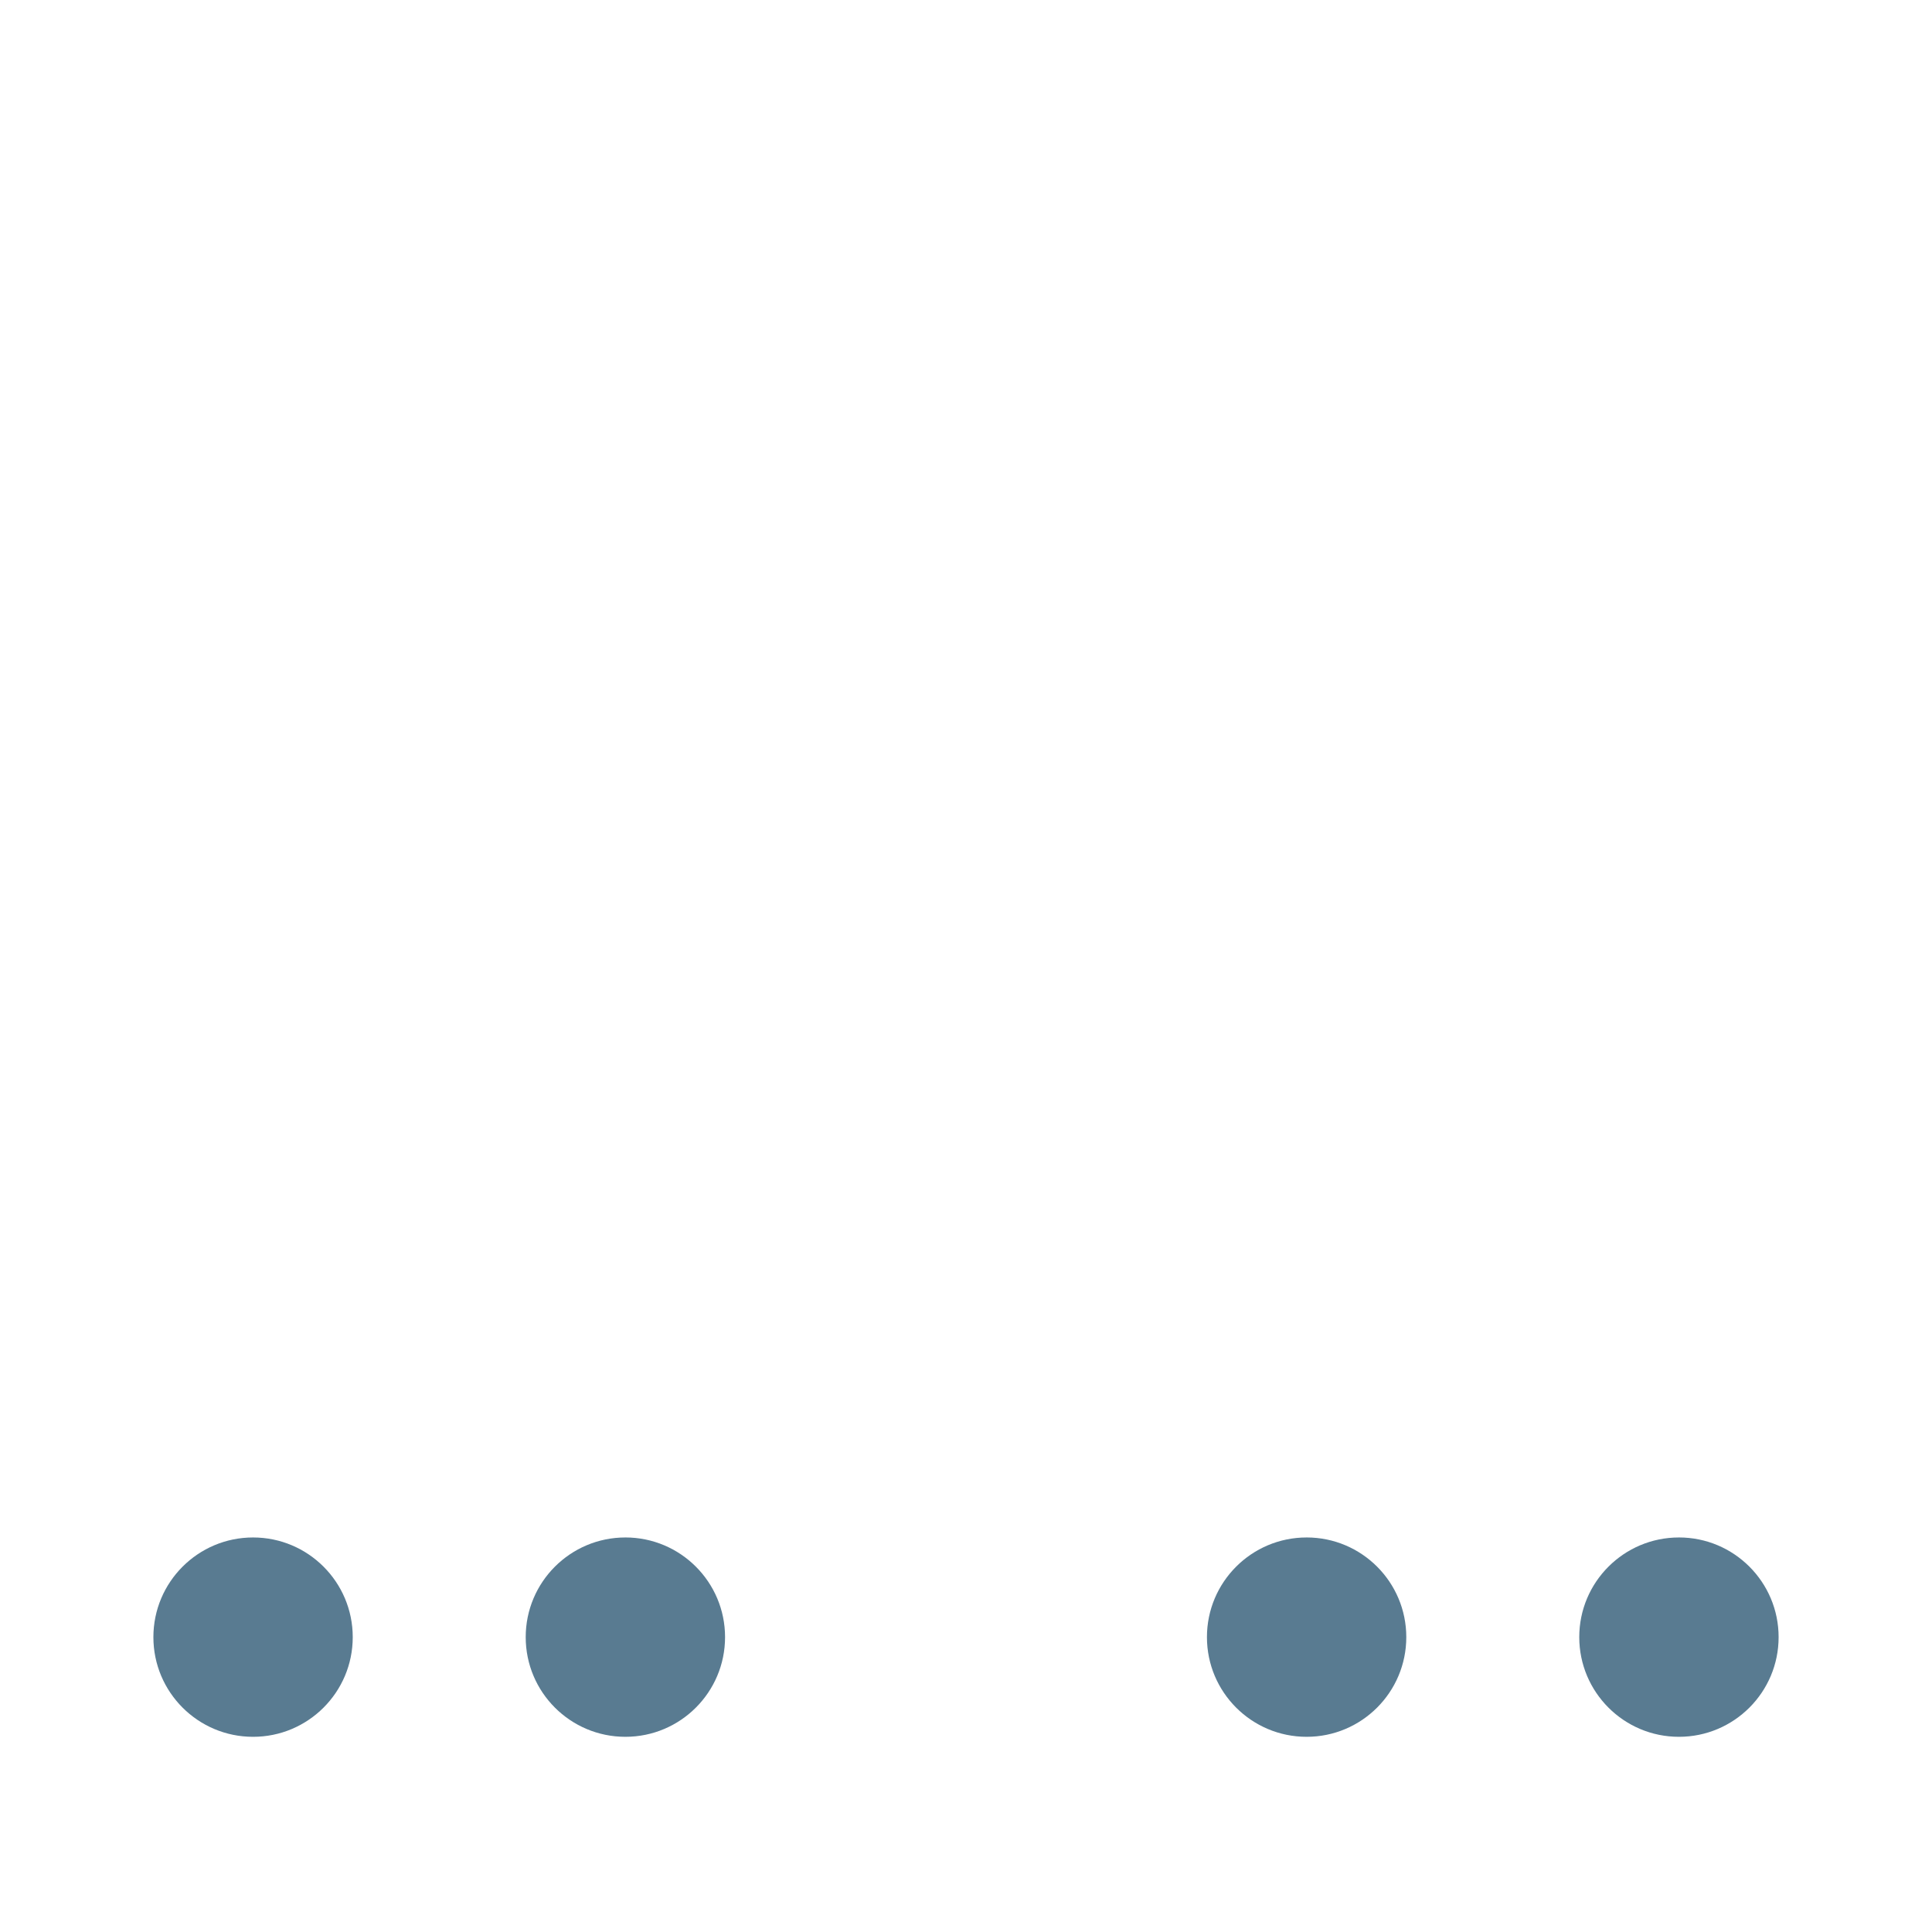
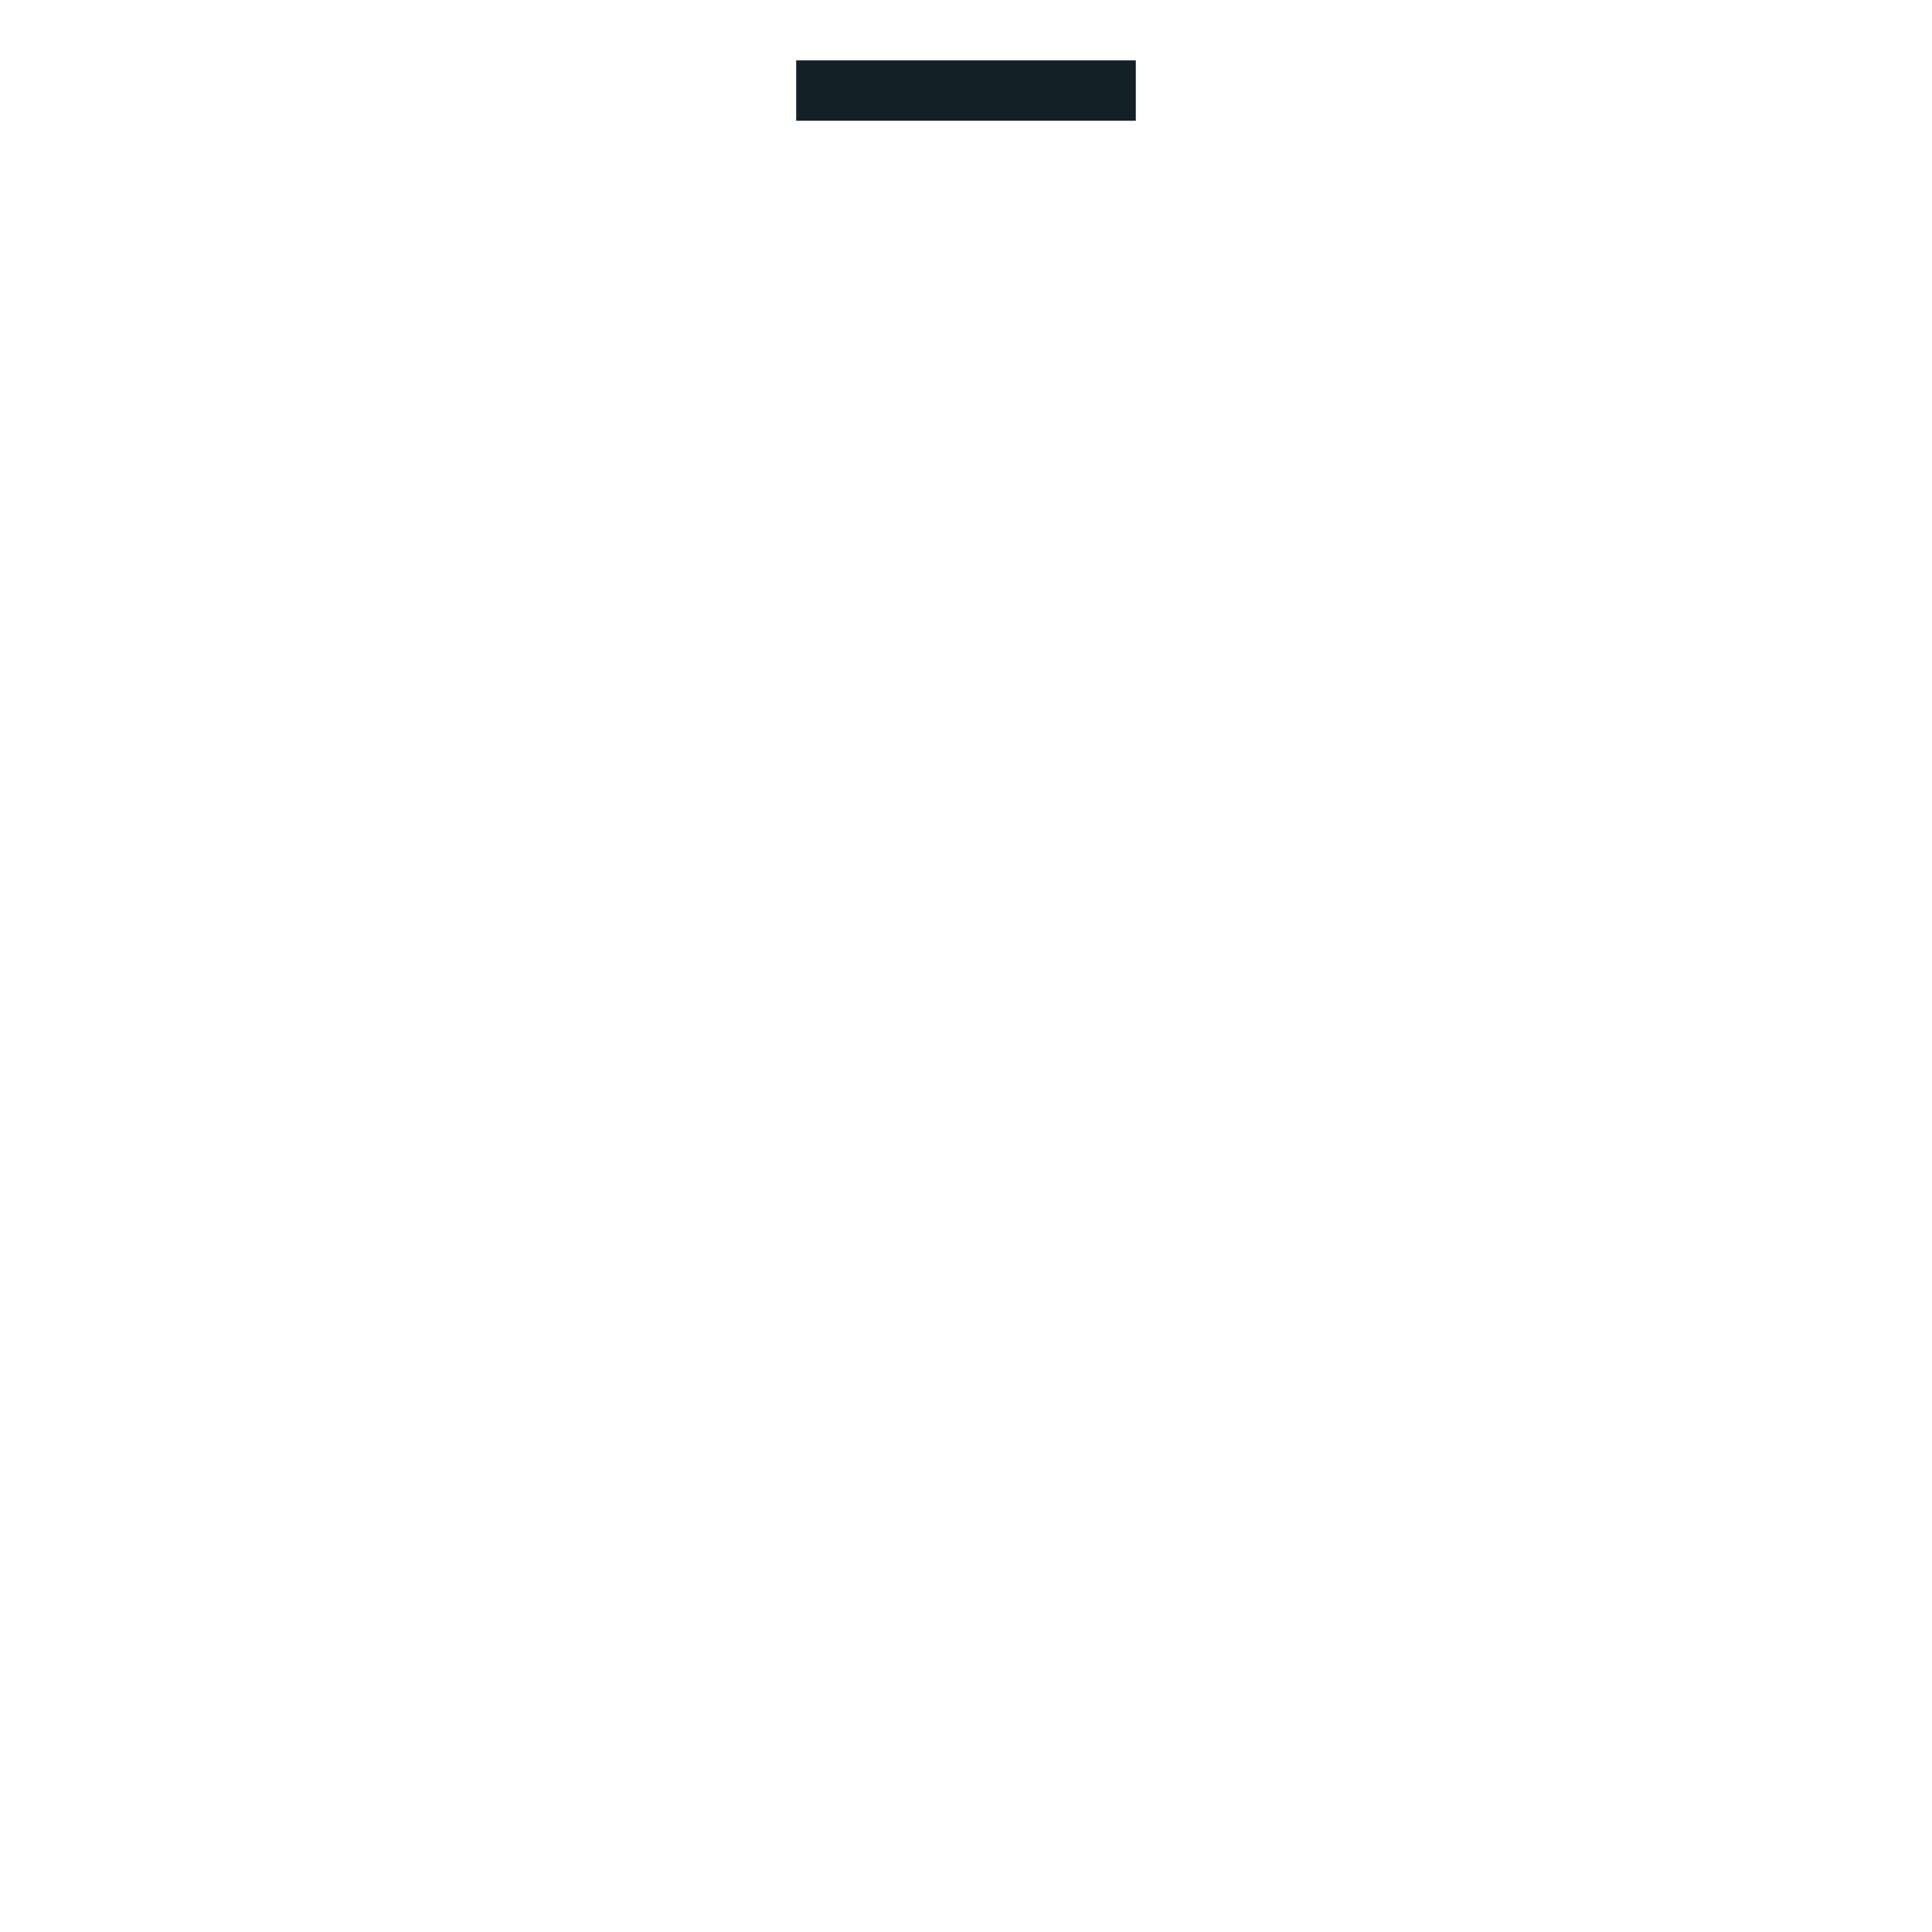
- <svg xmlns="http://www.w3.org/2000/svg" viewBox="0 0 512 512" enable-background="new 0 0 512 512">
-   <path fill="#597B91" d="M93.48 433.86c0 14.588-11.827 26.414-26.415 26.414S40.65 448.447 40.65 433.86c0-14.59 11.827-26.416 26.415-26.416S93.48 419.27 93.48 433.86zm72.253-26.416c-14.59 0-26.415 11.827-26.415 26.415s11.827 26.414 26.415 26.414 26.415-11.827 26.415-26.415c0-14.59-11.826-26.416-26.415-26.416zm180.534 0c-14.59 0-26.415 11.827-26.415 26.415s11.827 26.414 26.415 26.414c14.59 0 26.415-11.827 26.415-26.415 0-14.59-11.827-26.416-26.415-26.416zm98.668 0c-14.59 0-26.415 11.827-26.415 26.415s11.827 26.414 26.415 26.414c14.59 0 26.415-11.827 26.415-26.415 0-14.59-11.826-26.416-26.415-26.416z" />
+ <svg xmlns="http://www.w3.org/2000/svg" version="1.1" x="0px" y="0px" viewBox="0 0 512 512" enable-background="new 0 0 512 512" xml:space="preserve">
+   <g id="Layer_5">
+     <rect x="211" y="16" fill="#132028" width="90" height="16" />
+   </g>
+   <g id="Layer_1">
+ </g>
</svg>
